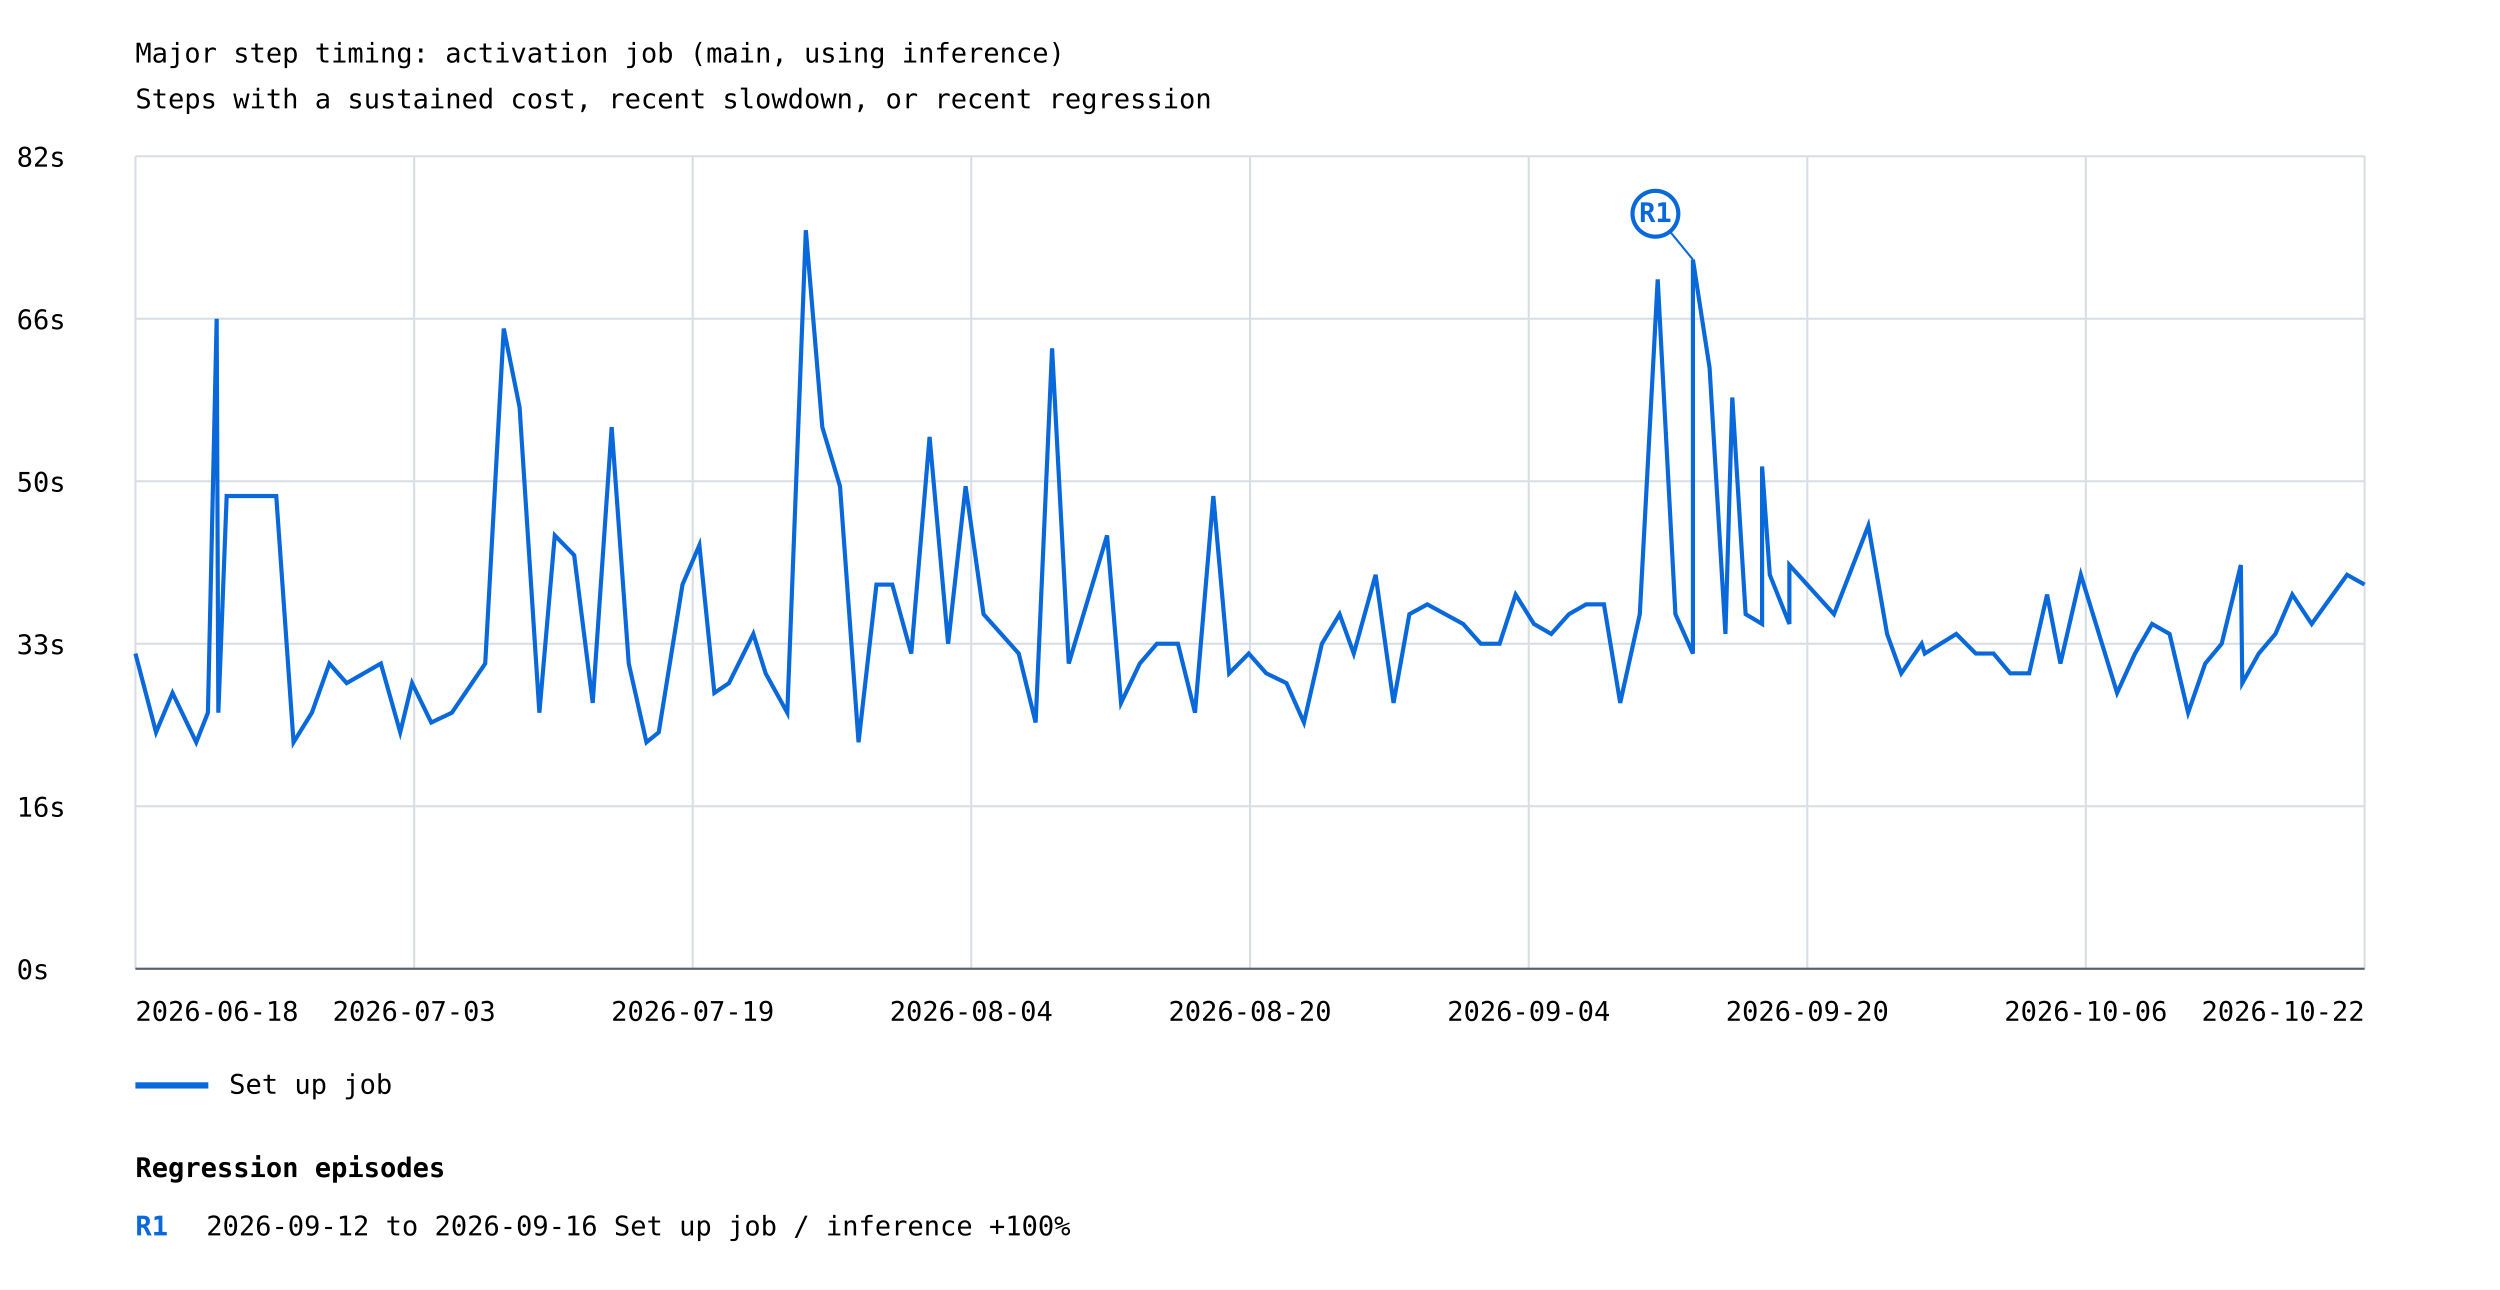
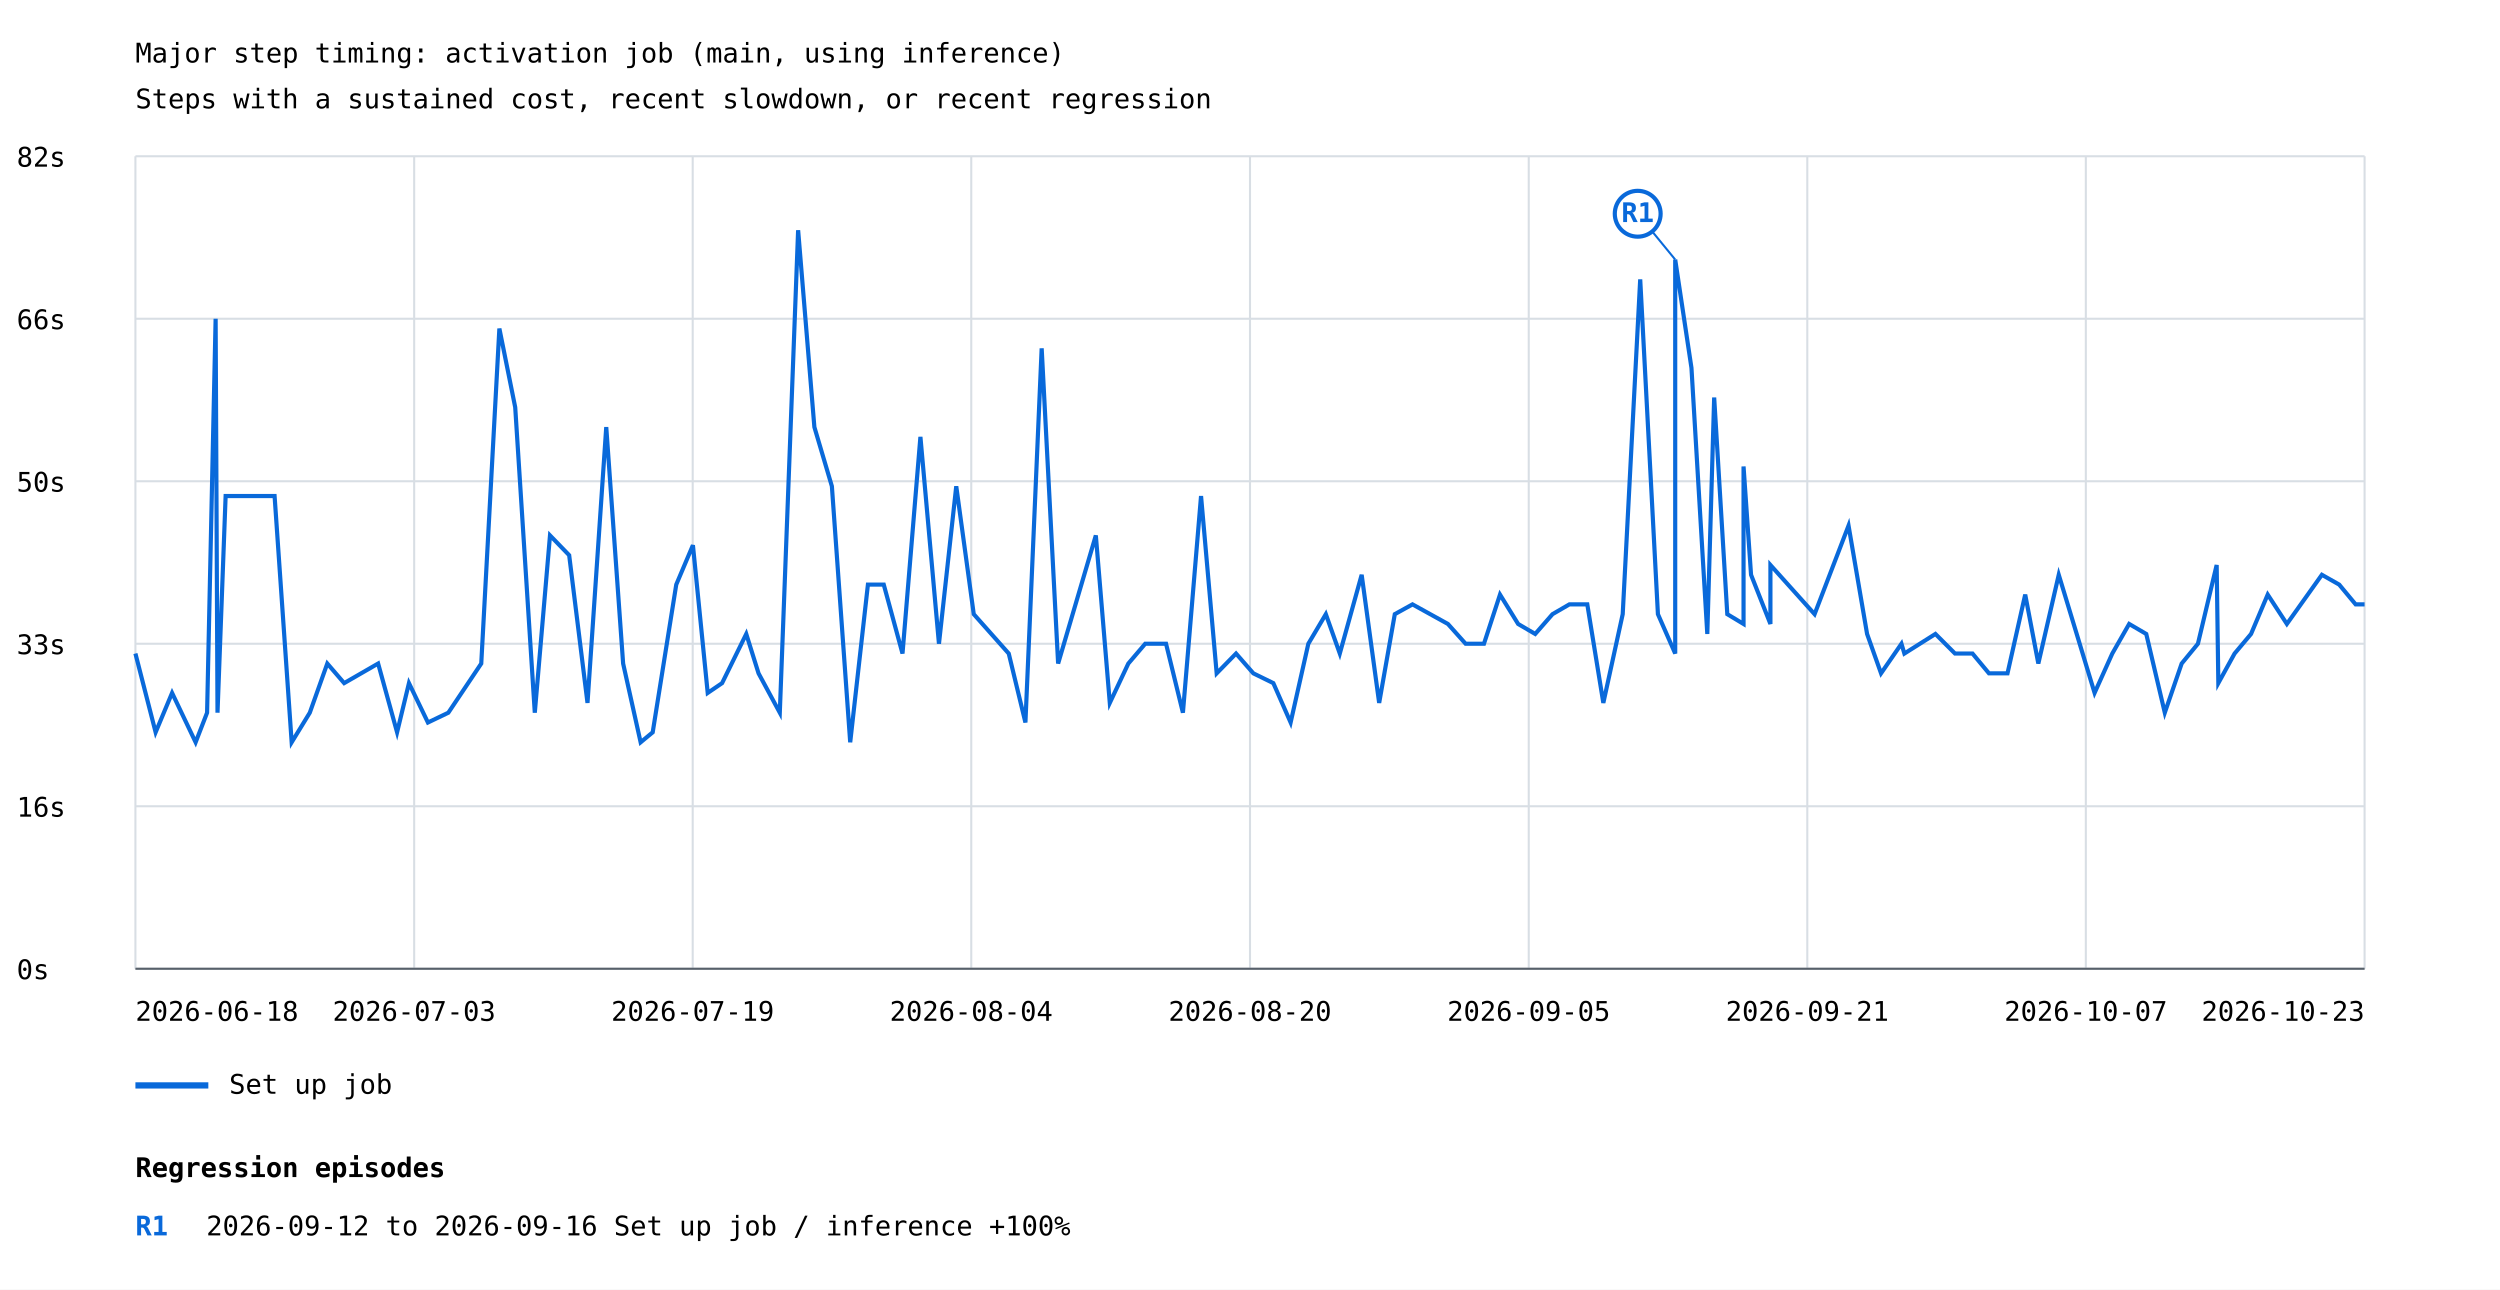
<svg xmlns="http://www.w3.org/2000/svg" width="1200" height="619" viewBox="0 0 1200 619">
  <rect width="100%" height="100%" fill="white" />
  <style>text{font-family:ui-monospace,monospace;font-size:13px}.axis{stroke:#57606a;stroke-width:1}.grid{stroke:#d8dee4;stroke-width:1}</style>
  <text x="65" y="30" font-size="20">Major step timing: activation job (main, using inference)</text>
  <text x="65" y="52">Steps with a sustained cost, recent slowdown, or recent regression</text>
  <line class="grid" x1="65" y1="465.0" x2="1135" y2="465.0" />
  <text x="8" y="470.0">0s</text>
  <line class="grid" x1="65" y1="387.0" x2="1135" y2="387.0" />
  <text x="8" y="392.0">16s</text>
  <line class="grid" x1="65" y1="309.0" x2="1135" y2="309.0" />
  <text x="8" y="314.0">33s</text>
  <line class="grid" x1="65" y1="231.0" x2="1135" y2="231.0" />
  <text x="8" y="236.0">50s</text>
  <line class="grid" x1="65" y1="153.0" x2="1135" y2="153.0" />
  <text x="8" y="158.0">66s</text>
  <line class="grid" x1="65" y1="75.0" x2="1135" y2="75.0" />
  <text x="8" y="80.0">82s</text>
  <line class="grid" x1="65.0" y1="75" x2="65.0" y2="465" />
  <line class="grid" x1="198.8" y1="75" x2="198.8" y2="465" />
  <line class="grid" x1="332.5" y1="75" x2="332.5" y2="465" />
  <line class="grid" x1="466.2" y1="75" x2="466.2" y2="465" />
  <line class="grid" x1="600.0" y1="75" x2="600.0" y2="465" />
  <line class="grid" x1="733.8" y1="75" x2="733.8" y2="465" />
  <line class="grid" x1="867.5" y1="75" x2="867.5" y2="465" />
  <line class="grid" x1="1001.2" y1="75" x2="1001.2" y2="465" />
  <line class="grid" x1="1135.0" y1="75" x2="1135.0" y2="465" />
-   <polyline points="65.0,313.7 74.9,351.5 82.8,332.6 94.2,356.3 99.8,342.1 104.0,153.0 104.8,342.1 108.8,238.1 132.6,238.1 140.9,356.3 149.7,342.1 158.1,318.5 166.4,327.9 182.8,318.5 192.1,351.5 197.8,327.9 207.0,346.8 216.9,342.1 232.9,318.5 241.8,157.7 249.4,195.5 258.9,342.1 266.3,257.0 275.6,266.5 284.5,337.4 293.6,205.0 301.8,318.5 310.3,356.3 316.2,351.5 327.6,280.6 335.7,261.7 342.9,332.6 349.9,327.9 361.6,304.3 367.5,323.2 377.9,342.1 386.8,110.5 394.7,205.0 403.2,233.4 412.1,356.3 420.7,280.6 428.3,280.6 437.4,313.7 446.2,209.7 455.1,309.0 463.5,233.4 472.1,294.8 489.0,313.7 497.1,346.8 505.0,167.2 513.0,318.5 531.4,257.0 538.1,337.4 547.1,318.5 555.3,309.0 565.4,309.0 573.6,342.1 582.4,238.1 590.0,323.2 599.4,313.7 607.8,323.2 617.5,327.9 625.9,346.8 634.5,309.0 643.0,294.8 649.8,313.7 660.3,275.9 668.9,337.4 676.5,294.8 685.1,290.1 702.3,299.5 710.8,309.0 719.8,309.0 727.5,285.4 736.3,299.5 744.6,304.3 753.1,294.8 761.3,290.1 769.9,290.1 777.7,337.4 787.1,294.8 795.7,134.1 804.2,294.8 812.6,313.7 812.6,124.6 820.6,176.6 828.2,304.3 831.5,190.8 837.9,294.8 845.8,299.5 845.8,223.9 849.5,275.9 858.9,299.5 858.9,271.2 880.3,294.8 896.8,252.3 905.8,304.3 912.6,323.2 922.4,309.0 923.9,313.7 939.0,304.3 948.4,313.7 956.9,313.7 964.9,323.2 974.0,323.2 982.6,285.4 989.0,318.5 998.8,275.9 1016.2,332.6 1024.8,313.7 1033.0,299.5 1041.4,304.3 1050.3,342.1 1058.5,318.5 1066.4,309.0 1075.6,271.2 1076.3,327.9 1084.2,313.7 1092.2,304.3 1100.3,285.4 1109.6,299.5 1126.6,275.9 1135.0,280.6" fill="none" stroke="#0969da" stroke-width="2" />
-   <line x1="812.6" y1="124.6" x2="794.6" y2="102.6" stroke="#0969da" stroke-width="1" />
-   <circle cx="794.6" cy="102.6" r="11" fill="white" stroke="#0969da" stroke-width="2" />
-   <text x="794.6" y="106.6" fill="#0969da" font-size="10" font-weight="bold" text-anchor="middle">R1</text>
+   <polyline points="65.0,313.7 74.7,351.5 82.6,332.6 93.9,356.3 99.4,342.1 103.5,153.0 104.4,342.1 108.3,238.1 131.8,238.1 140.0,356.3 148.7,342.1 157.1,318.5 165.2,327.9 181.5,318.5 190.6,351.5 196.3,327.9 205.4,346.8 215.2,342.1 231.0,318.5 239.7,157.7 247.3,195.5 256.7,342.1 264.0,257.0 273.2,266.5 282.0,337.4 291.0,205.0 299.1,318.5 307.5,356.3 313.3,351.5 324.6,280.6 332.6,261.7 339.7,332.6 346.6,327.9 358.2,304.3 364.1,323.2 374.3,342.1 383.1,110.5 390.9,205.0 399.3,233.4 408.1,356.3 416.6,280.6 424.2,280.6 433.2,313.7 441.8,209.7 450.7,309.0 459.0,233.4 467.4,294.8 484.2,313.7 492.2,346.8 500.0,167.2 507.9,318.5 526.0,257.0 532.7,337.4 541.6,318.5 549.7,309.0 559.7,309.0 567.8,342.1 576.5,238.1 584.0,323.2 593.3,313.7 601.6,323.2 611.2,327.9 619.5,346.8 628.0,309.0 636.4,294.8 643.1,313.7 653.6,275.9 662.0,337.4 669.5,294.8 678.0,290.1 695.0,299.5 703.5,309.0 712.3,309.0 720.0,285.4 728.7,299.5 736.9,304.3 745.2,294.8 753.3,290.1 761.9,290.1 769.6,337.4 778.9,294.8 787.3,134.1 795.8,294.8 804.1,313.7 804.1,124.6 811.9,176.6 819.5,304.3 822.8,190.8 829.1,294.8 836.9,299.5 836.9,223.9 840.5,275.9 849.8,299.5 849.8,271.2 871.0,294.8 887.3,252.3 896.2,304.3 902.9,323.2 912.7,309.0 914.1,313.7 929.0,304.3 938.4,313.7 946.8,313.7 954.7,323.2 963.6,323.2 972.1,285.4 978.4,318.5 988.2,275.9 1005.4,332.6 1013.9,313.7 1022.0,299.5 1030.2,304.3 1039.1,342.1 1047.2,318.5 1055.0,309.0 1064.0,271.2 1064.8,327.9 1072.6,313.7 1080.5,304.3 1088.5,285.4 1097.7,299.5 1114.5,275.9 1122.8,280.6 1130.7,290.1 1135.0,290.1" fill="none" stroke="#0969da" stroke-width="2" />
+   <line x1="804.1" y1="124.6" x2="786.1" y2="102.6" stroke="#0969da" stroke-width="1" />
+   <circle cx="786.1" cy="102.6" r="11" fill="white" stroke="#0969da" stroke-width="2" />
+   <text x="786.1" y="106.6" fill="#0969da" font-size="10" font-weight="bold" text-anchor="middle">R1</text>
  <line x1="65" y1="521" x2="100" y2="521" stroke="#0969da" stroke-width="3" />
  <text x="110" y="525">Set up job</text>
  <text x="65.0" y="490" text-anchor="start">2026-06-18</text>
  <text x="198.8" y="490" text-anchor="middle">2026-07-03</text>
  <text x="332.5" y="490" text-anchor="middle">2026-07-19</text>
  <text x="466.2" y="490" text-anchor="middle">2026-08-04</text>
  <text x="600.0" y="490" text-anchor="middle">2026-08-20</text>
-   <text x="733.8" y="490" text-anchor="middle">2026-09-04</text>
-   <text x="867.5" y="490" text-anchor="middle">2026-09-20</text>
-   <text x="1001.2" y="490" text-anchor="middle">2026-10-06</text>
-   <text x="1135.0" y="490" text-anchor="end">2026-10-22</text>
+   <text x="733.8" y="490" text-anchor="middle">2026-09-05</text>
+   <text x="867.5" y="490" text-anchor="middle">2026-09-21</text>
+   <text x="1001.2" y="490" text-anchor="middle">2026-10-07</text>
+   <text x="1135.0" y="490" text-anchor="end">2026-10-23</text>
  <line class="axis" x1="65" y1="465" x2="1135" y2="465" />
  <text x="65" y="565" font-size="16" font-weight="bold">Regression episodes</text>
  <text x="65" y="593" fill="#0969da" font-weight="bold">R1</text>
  <text x="99" y="593">2026-09-12 to 2026-09-16  Set up job / inference  +100%</text>
</svg>
